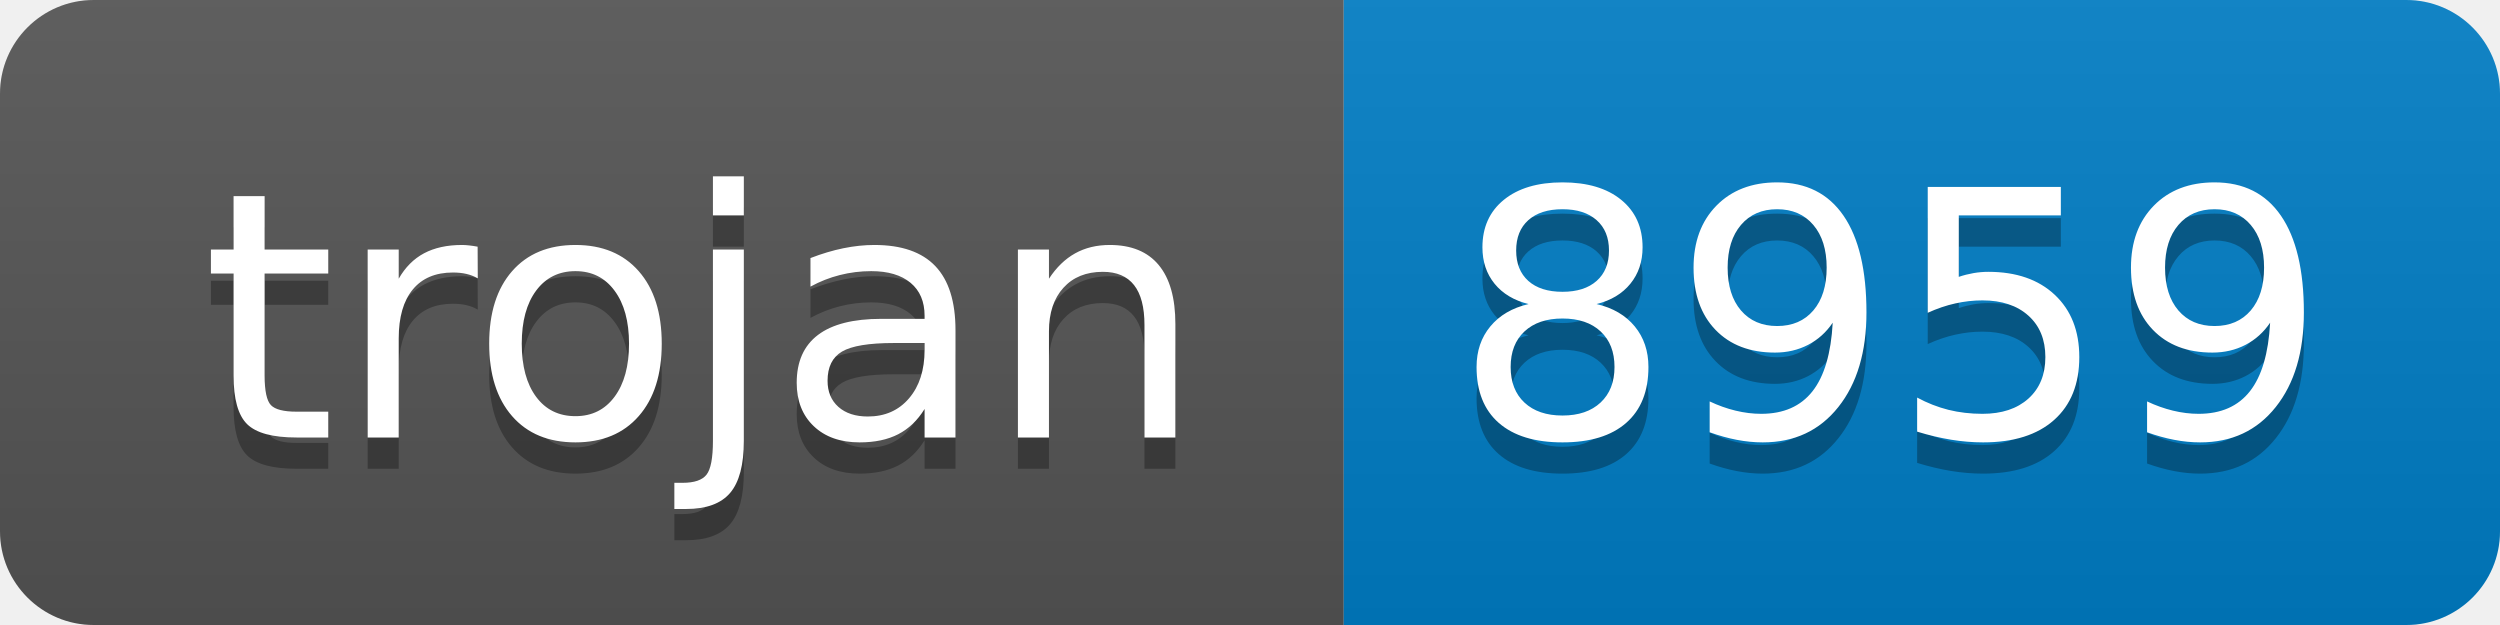
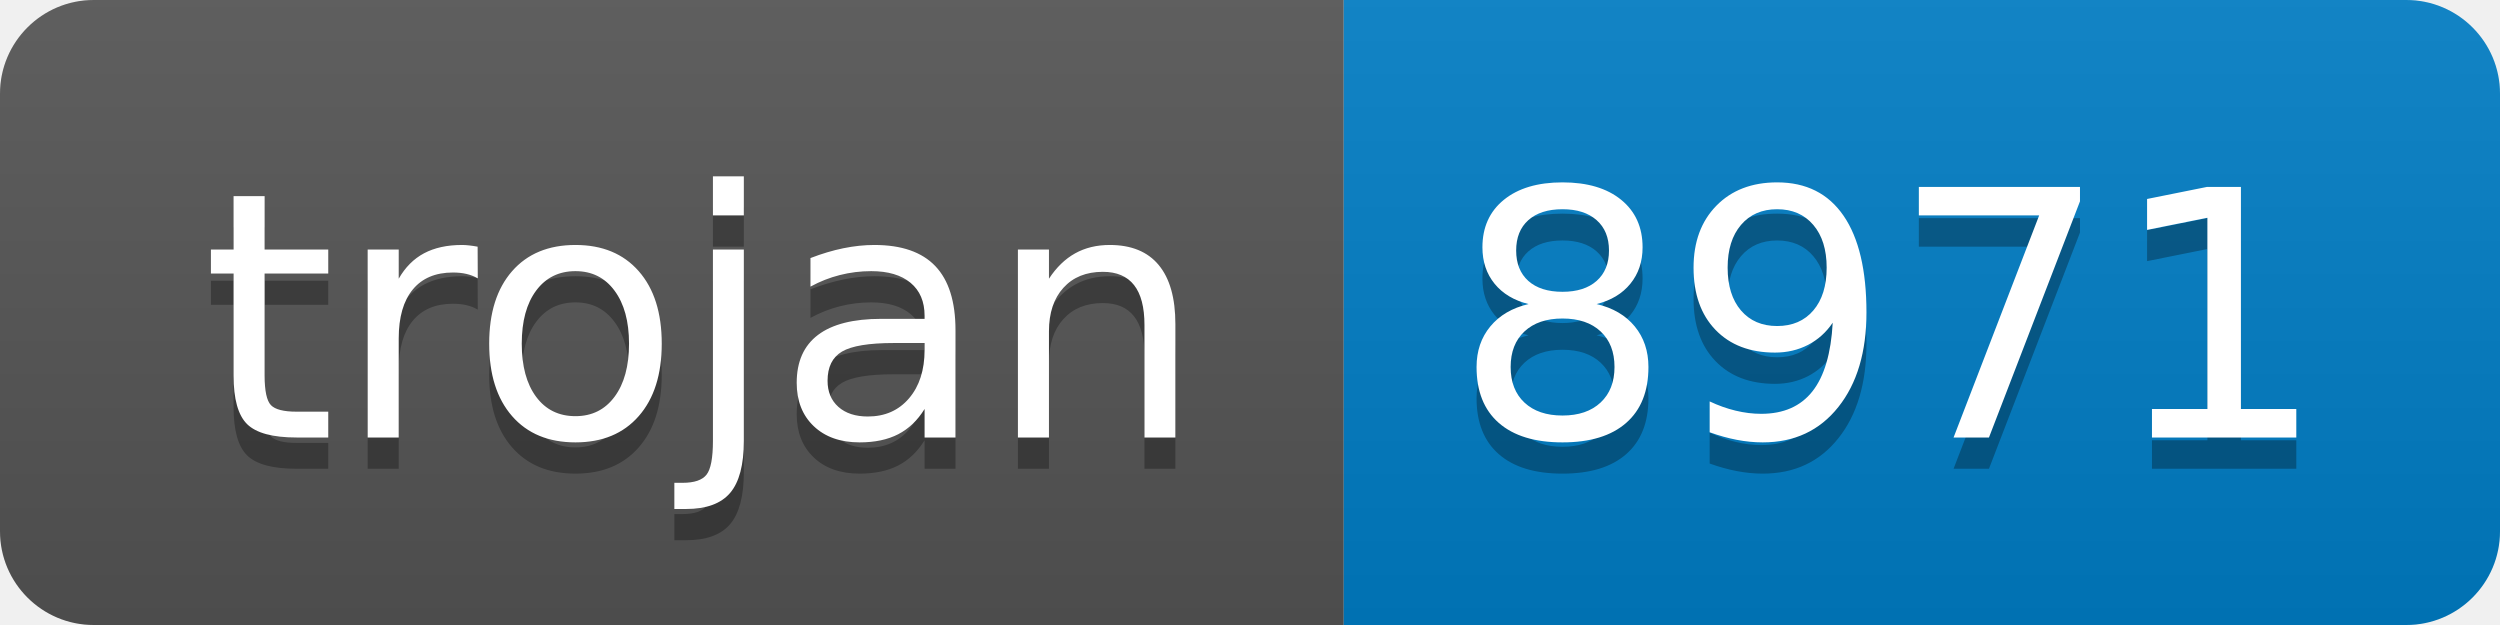
- <svg xmlns="http://www.w3.org/2000/svg" width="80" height="20" role="img" aria-label="trojan: 8959">
+ <svg xmlns="http://www.w3.org/2000/svg" width="80" height="20" role="img" aria-label="trojan: 8971">
  <linearGradient id="s" x2="0" y2="100%">
    <stop offset="0" stop-color="#bbb" stop-opacity=".1" />
    <stop offset="1" stop-opacity=".1" />
  </linearGradient>
  <clipPath id="r">
    <rect width="80" height="20" rx="3" fill="#fff" />
  </clipPath>
  <g clip-path="url(#r)">
    <rect width="43" height="20" fill="#555" />
    <rect x="43" width="37" height="20" fill="#007ec6" />
    <rect width="80" height="20" fill="url(#s)" />
  </g>
  <g fill="#fff" text-anchor="middle" font-family="Verdana,Geneva,DejaVu Sans,sans-serif" text-rendering="geometricPrecision" font-size="110">
    <text aria-hidden="true" x="225" y="150" fill="#010101" fill-opacity=".3" transform="scale(.1)" textLength="330">trojan</text>
    <text x="225" y="140" transform="scale(.1)" fill="#fff" textLength="330">trojan</text>
-     <text aria-hidden="true" x="605" y="150" fill="#010101" fill-opacity=".3" transform="scale(.1)" textLength="270">8959</text>
-     <text x="605" y="140" transform="scale(.1)" fill="#fff" textLength="270">8959</text>
+     <text aria-hidden="true" x="605" y="150" fill="#010101" fill-opacity=".3" transform="scale(.1)" textLength="270">8971</text>
+     <text x="605" y="140" transform="scale(.1)" fill="#fff" textLength="270">8971</text>
  </g>
</svg>
